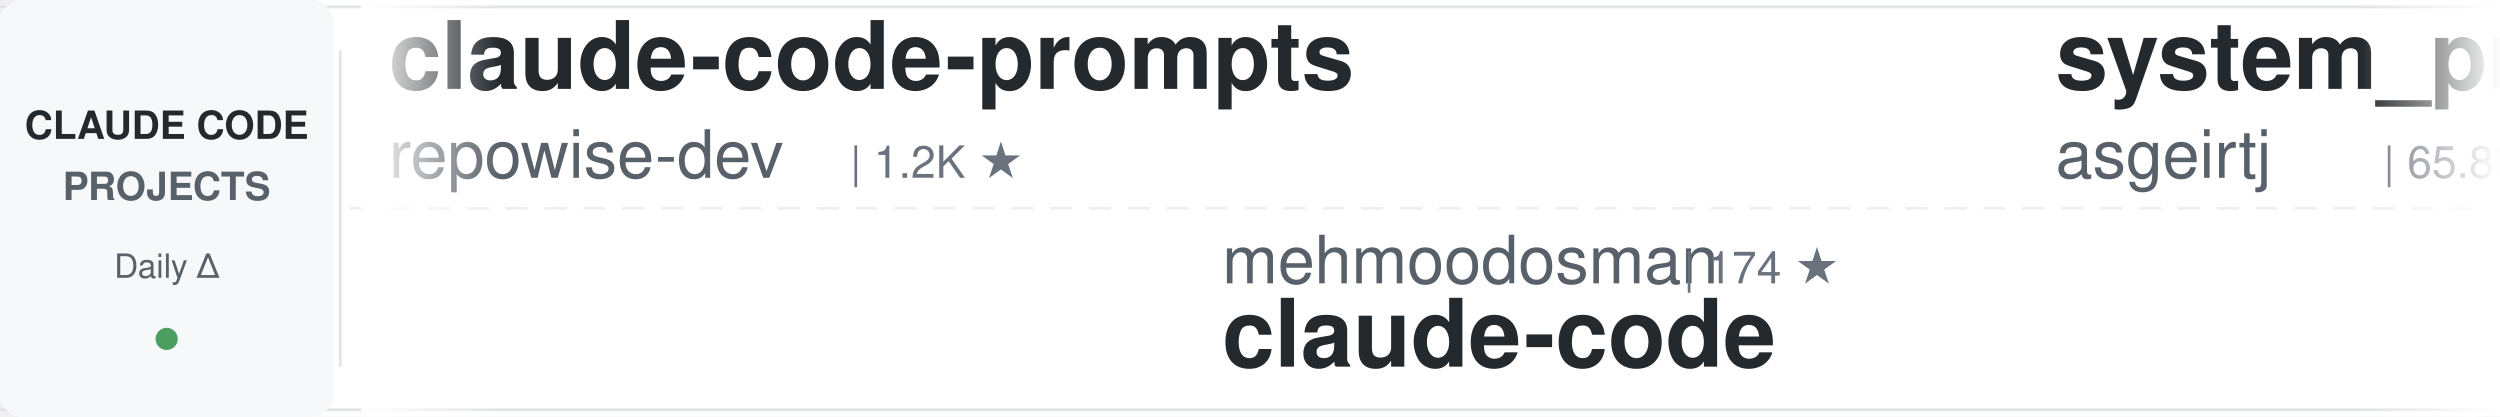
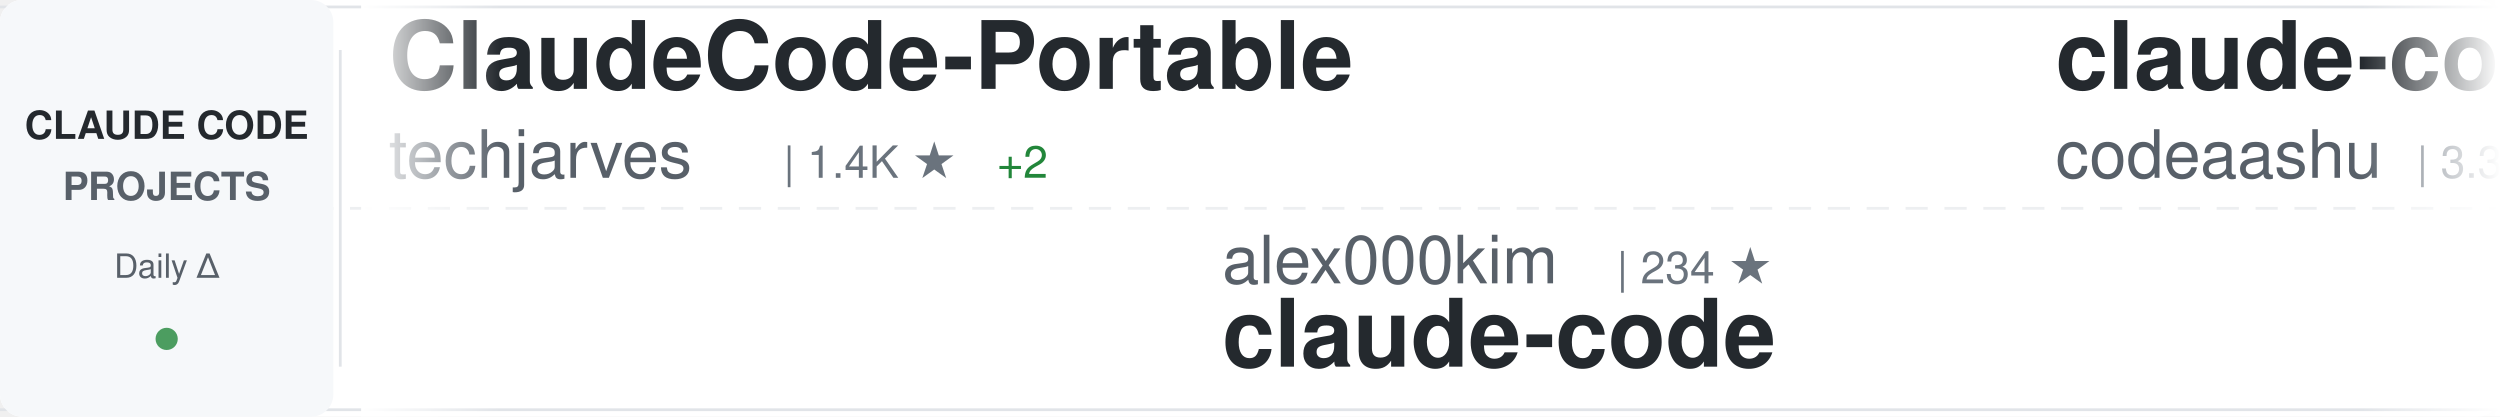
<svg xmlns="http://www.w3.org/2000/svg" width="900" height="150">
  <defs>
    <linearGradient id="awesomeLeftFade" x1="0%" y1="0%" x2="100%" y2="0%">
      <stop offset="0%" style="stop-color:#ffffff;stop-opacity:1" />
      <stop offset="100%" style="stop-color:#ffffff;stop-opacity:0" />
    </linearGradient>
    <linearGradient id="awesomeRightFade" x1="0%" y1="0%" x2="100%" y2="0%">
      <stop offset="0%" style="stop-color:#ffffff;stop-opacity:0" />
      <stop offset="100%" style="stop-color:#ffffff;stop-opacity:1" />
    </linearGradient>
  </defs>
  <rect width="900" height="150" fill="#ffffff" rx="8" />
  <rect x="0" y="2" width="900" height="1" fill="#e1e4e8" />
  <rect x="0" y="147" width="900" height="1" fill="#e1e4e8" />
  <line x1="0" y1="75" x2="900" y2="75" stroke="#e1e4e8" stroke-width="1" stroke-dasharray="8 6" opacity="0.6" />
  <rect x="0" y="0" width="120" height="150" fill="#f6f8fa" rx="8" />
  <text x="60" y="50" font-family="-apple-system, BlinkMacSystemFont, 'Segoe UI', Helvetica, Arial, sans-serif" font-size="14" font-weight="600" fill="#24292e" text-anchor="middle">CLAUDE CODE</text>
  <text x="60" y="72" font-family="-apple-system, BlinkMacSystemFont, 'Segoe UI', Helvetica, Arial, sans-serif" font-size="14" font-weight="600" fill="#586069" text-anchor="middle">PROJECTS</text>
  <text x="60" y="100" font-family="-apple-system, BlinkMacSystemFont, 'Segoe UI', Helvetica, Arial, sans-serif" font-size="12" font-weight="500" fill="#586069" text-anchor="middle">Daily Δ</text>
  <circle cx="60" cy="122" r="4" fill="#22863a" opacity="0.8" />
  <rect x="122" y="18" width="1" height="114" fill="#e1e4e8" />
  <clipPath id="awesomeTickerClip">
    <rect x="130" y="0" width="770" height="150" />
  </clipPath>
  <g clip-path="url(#awesomeTickerClip)">
    <g id="awesomeTickerItems">
      <animateTransform attributeName="transform" attributeType="XML" type="translate" from="0 0" to="-3000 0" dur="54s" repeatCount="indefinite" />
      <g transform="translate(0, 0)">
-         <text x="140" y="32" font-family="-apple-system, BlinkMacSystemFont, 'Segoe UI', Helvetica, Arial, sans-serif" font-size="34" font-weight="600" fill="#24292e">claude-code-prompts</text>
-         <text x="140" y="64" font-family="-apple-system, BlinkMacSystemFont, 'Segoe UI', Helvetica, Arial, sans-serif" font-size="24" font-weight="400" fill="#586069">repowise-dev</text>
-         <text x="306" y="64" font-family="-apple-system, BlinkMacSystemFont, 'Segoe UI', Helvetica, Arial, sans-serif" font-size="16" font-weight="500" fill="#6a737d">| 1.2K ★</text>
+         <text x="140" y="32" font-family="-apple-system, BlinkMacSystemFont, 'Segoe UI', Helvetica, Arial, sans-serif" font-size="34" font-weight="600" fill="#24292e">ClaudeCode-Portable</text>
+         <text x="140" y="64" font-family="-apple-system, BlinkMacSystemFont, 'Segoe UI', Helvetica, Arial, sans-serif" font-size="24" font-weight="400" fill="#586069">techjarves</text>
+         <text x="282" y="64" font-family="-apple-system, BlinkMacSystemFont, 'Segoe UI', Helvetica, Arial, sans-serif" font-size="16" font-weight="500" fill="#6a737d">| 1.4K ★</text>
+         <text x="359" y="64" font-family="-apple-system, BlinkMacSystemFont, 'Segoe UI', Helvetica, Arial, sans-serif" font-size="16" font-weight="500" fill="#22863a"> +2</text>
      </g>
      <g transform="translate(300, 0)">
-         <text x="140" y="102" font-family="-apple-system, BlinkMacSystemFont, 'Segoe UI', Helvetica, Arial, sans-serif" font-size="24" font-weight="400" fill="#586069">mehmoodosman</text>
-         <text x="306" y="102" font-family="-apple-system, BlinkMacSystemFont, 'Segoe UI', Helvetica, Arial, sans-serif" font-size="16" font-weight="500" fill="#6a737d">| 174 ★</text>
+         <text x="140" y="102" font-family="-apple-system, BlinkMacSystemFont, 'Segoe UI', Helvetica, Arial, sans-serif" font-size="24" font-weight="400" fill="#586069">alex000kim</text>
+         <text x="282" y="102" font-family="-apple-system, BlinkMacSystemFont, 'Segoe UI', Helvetica, Arial, sans-serif" font-size="16" font-weight="500" fill="#6a737d">| 234 ★</text>
        <text x="140" y="132" font-family="-apple-system, BlinkMacSystemFont, 'Segoe UI', Helvetica, Arial, sans-serif" font-size="34" font-weight="600" fill="#24292e">claude-code</text>
      </g>
      <g transform="translate(600, 0)">
-         <text x="140" y="32" font-family="-apple-system, BlinkMacSystemFont, 'Segoe UI', Helvetica, Arial, sans-serif" font-size="34" font-weight="600" fill="#24292e">system_prompts_leaks</text>
-         <text x="140" y="64" font-family="-apple-system, BlinkMacSystemFont, 'Segoe UI', Helvetica, Arial, sans-serif" font-size="24" font-weight="400" fill="#586069">asgeirtj</text>
-         <text x="258" y="64" font-family="-apple-system, BlinkMacSystemFont, 'Segoe UI', Helvetica, Arial, sans-serif" font-size="16" font-weight="500" fill="#6a737d">| 65.8K ★</text>
-         <text x="344" y="64" font-family="-apple-system, BlinkMacSystemFont, 'Segoe UI', Helvetica, Arial, sans-serif" font-size="16" font-weight="500" fill="#22863a"> +115</text>
+         <text x="140" y="32" font-family="-apple-system, BlinkMacSystemFont, 'Segoe UI', Helvetica, Arial, sans-serif" font-size="34" font-weight="600" fill="#24292e">claude-code</text>
+         <text x="140" y="64" font-family="-apple-system, BlinkMacSystemFont, 'Segoe UI', Helvetica, Arial, sans-serif" font-size="24" font-weight="400" fill="#586069">codeaashu</text>
+         <text x="270" y="64" font-family="-apple-system, BlinkMacSystemFont, 'Segoe UI', Helvetica, Arial, sans-serif" font-size="16" font-weight="500" fill="#6a737d">| 3.3K ★</text>
+         <text x="347" y="64" font-family="-apple-system, BlinkMacSystemFont, 'Segoe UI', Helvetica, Arial, sans-serif" font-size="16" font-weight="500" fill="#22863a"> +1</text>
      </g>
      <g transform="translate(900, 0)">
-         <text x="140" y="102" font-family="-apple-system, BlinkMacSystemFont, 'Segoe UI', Helvetica, Arial, sans-serif" font-size="24" font-weight="400" fill="#586069">tanbiralam</text>
-         <text x="282" y="102" font-family="-apple-system, BlinkMacSystemFont, 'Segoe UI', Helvetica, Arial, sans-serif" font-size="16" font-weight="500" fill="#6a737d">| 2.3K ★</text>
-         <text x="140" y="132" font-family="-apple-system, BlinkMacSystemFont, 'Segoe UI', Helvetica, Arial, sans-serif" font-size="34" font-weight="600" fill="#24292e">claude-code</text>
+         <text x="140" y="102" font-family="-apple-system, BlinkMacSystemFont, 'Segoe UI', Helvetica, Arial, sans-serif" font-size="24" font-weight="400" fill="#586069">edmund-io</text>
+         <text x="270" y="102" font-family="-apple-system, BlinkMacSystemFont, 'Segoe UI', Helvetica, Arial, sans-serif" font-size="16" font-weight="500" fill="#6a737d">| 1.5K ★</text>
+         <text x="140" y="132" font-family="-apple-system, BlinkMacSystemFont, 'Segoe UI', Helvetica, Arial, sans-serif" font-size="34" font-weight="600" fill="#24292e">edmunds-claude-code</text>
      </g>
      <g transform="translate(1200, 0)">
-         <text x="140" y="32" font-family="-apple-system, BlinkMacSystemFont, 'Segoe UI', Helvetica, Arial, sans-serif" font-size="34" font-weight="600" fill="#24292e">claude-code</text>
-         <text x="140" y="64" font-family="-apple-system, BlinkMacSystemFont, 'Segoe UI', Helvetica, Arial, sans-serif" font-size="24" font-weight="400" fill="#586069">isboyjc</text>
-         <text x="246" y="64" font-family="-apple-system, BlinkMacSystemFont, 'Segoe UI', Helvetica, Arial, sans-serif" font-size="16" font-weight="500" fill="#6a737d">| 162 ★</text>
+         <text x="140" y="32" font-family="-apple-system, BlinkMacSystemFont, 'Segoe UI', Helvetica, Arial, sans-serif" font-size="34" font-weight="600" fill="#24292e">ECC</text>
+         <text x="140" y="64" font-family="-apple-system, BlinkMacSystemFont, 'Segoe UI', Helvetica, Arial, sans-serif" font-size="24" font-weight="400" fill="#586069">affaan-m</text>
+         <text x="258" y="64" font-family="-apple-system, BlinkMacSystemFont, 'Segoe UI', Helvetica, Arial, sans-serif" font-size="16" font-weight="500" fill="#6a737d">| 257.6K ★</text>
+         <text x="353" y="64" font-family="-apple-system, BlinkMacSystemFont, 'Segoe UI', Helvetica, Arial, sans-serif" font-size="16" font-weight="500" fill="#22863a"> +137</text>
      </g>
      <g transform="translate(1500, 0)">
-         <text x="140" y="102" font-family="-apple-system, BlinkMacSystemFont, 'Segoe UI', Helvetica, Arial, sans-serif" font-size="24" font-weight="400" fill="#586069">ochamber</text>
-         <text x="258" y="102" font-family="-apple-system, BlinkMacSystemFont, 'Segoe UI', Helvetica, Arial, sans-serif" font-size="16" font-weight="500" fill="#6a737d">| 2 ★</text>
-         <text x="140" y="132" font-family="-apple-system, BlinkMacSystemFont, 'Segoe UI', Helvetica, Arial, sans-serif" font-size="34" font-weight="600" fill="#24292e">claude-code</text>
+         <text x="140" y="102" font-family="-apple-system, BlinkMacSystemFont, 'Segoe UI', Helvetica, Arial, sans-serif" font-size="24" font-weight="400" fill="#586069">fazxes</text>
+         <text x="234" y="102" font-family="-apple-system, BlinkMacSystemFont, 'Segoe UI', Helvetica, Arial, sans-serif" font-size="16" font-weight="500" fill="#6a737d">| 240 ★</text>
+         <text x="140" y="132" font-family="-apple-system, BlinkMacSystemFont, 'Segoe UI', Helvetica, Arial, sans-serif" font-size="34" font-weight="600" fill="#24292e">Claude-code</text>
      </g>
      <g transform="translate(1800, 0)">
-         <text x="140" y="32" font-family="-apple-system, BlinkMacSystemFont, 'Segoe UI', Helvetica, Arial, sans-serif" font-size="34" font-weight="600" fill="#24292e">claude-code-sourcemap</text>
-         <text x="140" y="64" font-family="-apple-system, BlinkMacSystemFont, 'Segoe UI', Helvetica, Arial, sans-serif" font-size="24" font-weight="400" fill="#586069">ChinaSiro</text>
-         <text x="270" y="64" font-family="-apple-system, BlinkMacSystemFont, 'Segoe UI', Helvetica, Arial, sans-serif" font-size="16" font-weight="500" fill="#6a737d">| 9.7K ★</text>
+         <text x="140" y="32" font-family="-apple-system, BlinkMacSystemFont, 'Segoe UI', Helvetica, Arial, sans-serif" font-size="34" font-weight="600" fill="#24292e">awesome-claude-code-tool...</text>
+         <text x="140" y="64" font-family="-apple-system, BlinkMacSystemFont, 'Segoe UI', Helvetica, Arial, sans-serif" font-size="24" font-weight="400" fill="#586069">rohitg00</text>
+         <text x="258" y="64" font-family="-apple-system, BlinkMacSystemFont, 'Segoe UI', Helvetica, Arial, sans-serif" font-size="16" font-weight="500" fill="#6a737d">| 2.6K ★</text>
      </g>
      <g transform="translate(2100, 0)">
-         <text x="140" y="102" font-family="-apple-system, BlinkMacSystemFont, 'Segoe UI', Helvetica, Arial, sans-serif" font-size="24" font-weight="400" fill="#586069">SeemSeam</text>
-         <text x="258" y="102" font-family="-apple-system, BlinkMacSystemFont, 'Segoe UI', Helvetica, Arial, sans-serif" font-size="16" font-weight="500" fill="#6a737d">| 3.5K ★</text>
-         <text x="335" y="102" font-family="-apple-system, BlinkMacSystemFont, 'Segoe UI', Helvetica, Arial, sans-serif" font-size="16" font-weight="500" fill="#22863a"> +1</text>
-         <text x="140" y="132" font-family="-apple-system, BlinkMacSystemFont, 'Segoe UI', Helvetica, Arial, sans-serif" font-size="34" font-weight="600" fill="#24292e">claude_codex_bridge</text>
-       </g>
-       <g transform="translate(2400, 0)">
-         <text x="140" y="32" font-family="-apple-system, BlinkMacSystemFont, 'Segoe UI', Helvetica, Arial, sans-serif" font-size="34" font-weight="600" fill="#24292e">claude-code</text>
-         <text x="140" y="64" font-family="-apple-system, BlinkMacSystemFont, 'Segoe UI', Helvetica, Arial, sans-serif" font-size="24" font-weight="400" fill="#586069">freestylefly</text>
-         <text x="306" y="64" font-family="-apple-system, BlinkMacSystemFont, 'Segoe UI', Helvetica, Arial, sans-serif" font-size="16" font-weight="500" fill="#6a737d">| 131 ★</text>
-       </g>
-       <g transform="translate(2700, 0)">
        <text x="140" y="102" font-family="-apple-system, BlinkMacSystemFont, 'Segoe UI', Helvetica, Arial, sans-serif" font-size="24" font-weight="400" fill="#586069">Onewon</text>
        <text x="234" y="102" font-family="-apple-system, BlinkMacSystemFont, 'Segoe UI', Helvetica, Arial, sans-serif" font-size="16" font-weight="500" fill="#6a737d">| 181 ★</text>
        <text x="140" y="132" font-family="-apple-system, BlinkMacSystemFont, 'Segoe UI', Helvetica, Arial, sans-serif" font-size="34" font-weight="600" fill="#24292e">claude-code</text>
      </g>
+       <g transform="translate(2400, 0)">
+         <text x="140" y="32" font-family="-apple-system, BlinkMacSystemFont, 'Segoe UI', Helvetica, Arial, sans-serif" font-size="34" font-weight="600" fill="#24292e">claude-code-action</text>
+         <text x="140" y="64" font-family="-apple-system, BlinkMacSystemFont, 'Segoe UI', Helvetica, Arial, sans-serif" font-size="24" font-weight="400" fill="#586069">anthropics</text>
+         <text x="282" y="64" font-family="-apple-system, BlinkMacSystemFont, 'Segoe UI', Helvetica, Arial, sans-serif" font-size="16" font-weight="500" fill="#6a737d">| 8.9K ★</text>
+         <text x="359" y="64" font-family="-apple-system, BlinkMacSystemFont, 'Segoe UI', Helvetica, Arial, sans-serif" font-size="16" font-weight="500" fill="#22863a"> +2</text>
+       </g>
+       <g transform="translate(2700, 0)">
+         <text x="140" y="102" font-family="-apple-system, BlinkMacSystemFont, 'Segoe UI', Helvetica, Arial, sans-serif" font-size="24" font-weight="400" fill="#586069">Donchitos</text>
+         <text x="270" y="102" font-family="-apple-system, BlinkMacSystemFont, 'Segoe UI', Helvetica, Arial, sans-serif" font-size="16" font-weight="500" fill="#6a737d">| 25.0K ★</text>
+         <text x="356" y="102" font-family="-apple-system, BlinkMacSystemFont, 'Segoe UI', Helvetica, Arial, sans-serif" font-size="16" font-weight="500" fill="#22863a"> +7</text>
+         <text x="140" y="132" font-family="-apple-system, BlinkMacSystemFont, 'Segoe UI', Helvetica, Arial, sans-serif" font-size="34" font-weight="600" fill="#24292e">Claude-Code-Game-Studios</text>
+       </g>
      <g transform="translate(3000, 0)">
-         <text x="140" y="32" font-family="-apple-system, BlinkMacSystemFont, 'Segoe UI', Helvetica, Arial, sans-serif" font-size="34" font-weight="600" fill="#24292e">claude-code-prompts</text>
-         <text x="140" y="64" font-family="-apple-system, BlinkMacSystemFont, 'Segoe UI', Helvetica, Arial, sans-serif" font-size="24" font-weight="400" fill="#586069">repowise-dev</text>
-         <text x="306" y="64" font-family="-apple-system, BlinkMacSystemFont, 'Segoe UI', Helvetica, Arial, sans-serif" font-size="16" font-weight="500" fill="#6a737d">| 1.2K ★</text>
+         <text x="140" y="32" font-family="-apple-system, BlinkMacSystemFont, 'Segoe UI', Helvetica, Arial, sans-serif" font-size="34" font-weight="600" fill="#24292e">ClaudeCode-Portable</text>
+         <text x="140" y="64" font-family="-apple-system, BlinkMacSystemFont, 'Segoe UI', Helvetica, Arial, sans-serif" font-size="24" font-weight="400" fill="#586069">techjarves</text>
+         <text x="282" y="64" font-family="-apple-system, BlinkMacSystemFont, 'Segoe UI', Helvetica, Arial, sans-serif" font-size="16" font-weight="500" fill="#6a737d">| 1.4K ★</text>
+         <text x="359" y="64" font-family="-apple-system, BlinkMacSystemFont, 'Segoe UI', Helvetica, Arial, sans-serif" font-size="16" font-weight="500" fill="#22863a"> +2</text>
      </g>
      <g transform="translate(3300, 0)">
-         <text x="140" y="102" font-family="-apple-system, BlinkMacSystemFont, 'Segoe UI', Helvetica, Arial, sans-serif" font-size="24" font-weight="400" fill="#586069">mehmoodosman</text>
-         <text x="306" y="102" font-family="-apple-system, BlinkMacSystemFont, 'Segoe UI', Helvetica, Arial, sans-serif" font-size="16" font-weight="500" fill="#6a737d">| 174 ★</text>
+         <text x="140" y="102" font-family="-apple-system, BlinkMacSystemFont, 'Segoe UI', Helvetica, Arial, sans-serif" font-size="24" font-weight="400" fill="#586069">alex000kim</text>
+         <text x="282" y="102" font-family="-apple-system, BlinkMacSystemFont, 'Segoe UI', Helvetica, Arial, sans-serif" font-size="16" font-weight="500" fill="#6a737d">| 234 ★</text>
        <text x="140" y="132" font-family="-apple-system, BlinkMacSystemFont, 'Segoe UI', Helvetica, Arial, sans-serif" font-size="34" font-weight="600" fill="#24292e">claude-code</text>
      </g>
      <g transform="translate(3600, 0)">
-         <text x="140" y="32" font-family="-apple-system, BlinkMacSystemFont, 'Segoe UI', Helvetica, Arial, sans-serif" font-size="34" font-weight="600" fill="#24292e">system_prompts_leaks</text>
-         <text x="140" y="64" font-family="-apple-system, BlinkMacSystemFont, 'Segoe UI', Helvetica, Arial, sans-serif" font-size="24" font-weight="400" fill="#586069">asgeirtj</text>
-         <text x="258" y="64" font-family="-apple-system, BlinkMacSystemFont, 'Segoe UI', Helvetica, Arial, sans-serif" font-size="16" font-weight="500" fill="#6a737d">| 65.8K ★</text>
-         <text x="344" y="64" font-family="-apple-system, BlinkMacSystemFont, 'Segoe UI', Helvetica, Arial, sans-serif" font-size="16" font-weight="500" fill="#22863a"> +115</text>
+         <text x="140" y="32" font-family="-apple-system, BlinkMacSystemFont, 'Segoe UI', Helvetica, Arial, sans-serif" font-size="34" font-weight="600" fill="#24292e">claude-code</text>
+         <text x="140" y="64" font-family="-apple-system, BlinkMacSystemFont, 'Segoe UI', Helvetica, Arial, sans-serif" font-size="24" font-weight="400" fill="#586069">codeaashu</text>
+         <text x="270" y="64" font-family="-apple-system, BlinkMacSystemFont, 'Segoe UI', Helvetica, Arial, sans-serif" font-size="16" font-weight="500" fill="#6a737d">| 3.3K ★</text>
+         <text x="347" y="64" font-family="-apple-system, BlinkMacSystemFont, 'Segoe UI', Helvetica, Arial, sans-serif" font-size="16" font-weight="500" fill="#22863a"> +1</text>
      </g>
      <g transform="translate(3900, 0)">
-         <text x="140" y="102" font-family="-apple-system, BlinkMacSystemFont, 'Segoe UI', Helvetica, Arial, sans-serif" font-size="24" font-weight="400" fill="#586069">tanbiralam</text>
-         <text x="282" y="102" font-family="-apple-system, BlinkMacSystemFont, 'Segoe UI', Helvetica, Arial, sans-serif" font-size="16" font-weight="500" fill="#6a737d">| 2.3K ★</text>
-         <text x="140" y="132" font-family="-apple-system, BlinkMacSystemFont, 'Segoe UI', Helvetica, Arial, sans-serif" font-size="34" font-weight="600" fill="#24292e">claude-code</text>
+         <text x="140" y="102" font-family="-apple-system, BlinkMacSystemFont, 'Segoe UI', Helvetica, Arial, sans-serif" font-size="24" font-weight="400" fill="#586069">edmund-io</text>
+         <text x="270" y="102" font-family="-apple-system, BlinkMacSystemFont, 'Segoe UI', Helvetica, Arial, sans-serif" font-size="16" font-weight="500" fill="#6a737d">| 1.5K ★</text>
+         <text x="140" y="132" font-family="-apple-system, BlinkMacSystemFont, 'Segoe UI', Helvetica, Arial, sans-serif" font-size="34" font-weight="600" fill="#24292e">edmunds-claude-code</text>
      </g>
    </g>
  </g>
  <rect x="130" y="0" width="50" height="150" fill="url(#awesomeLeftFade)" />
  <rect x="850" y="0" width="50" height="150" fill="url(#awesomeRightFade)" />
</svg>
